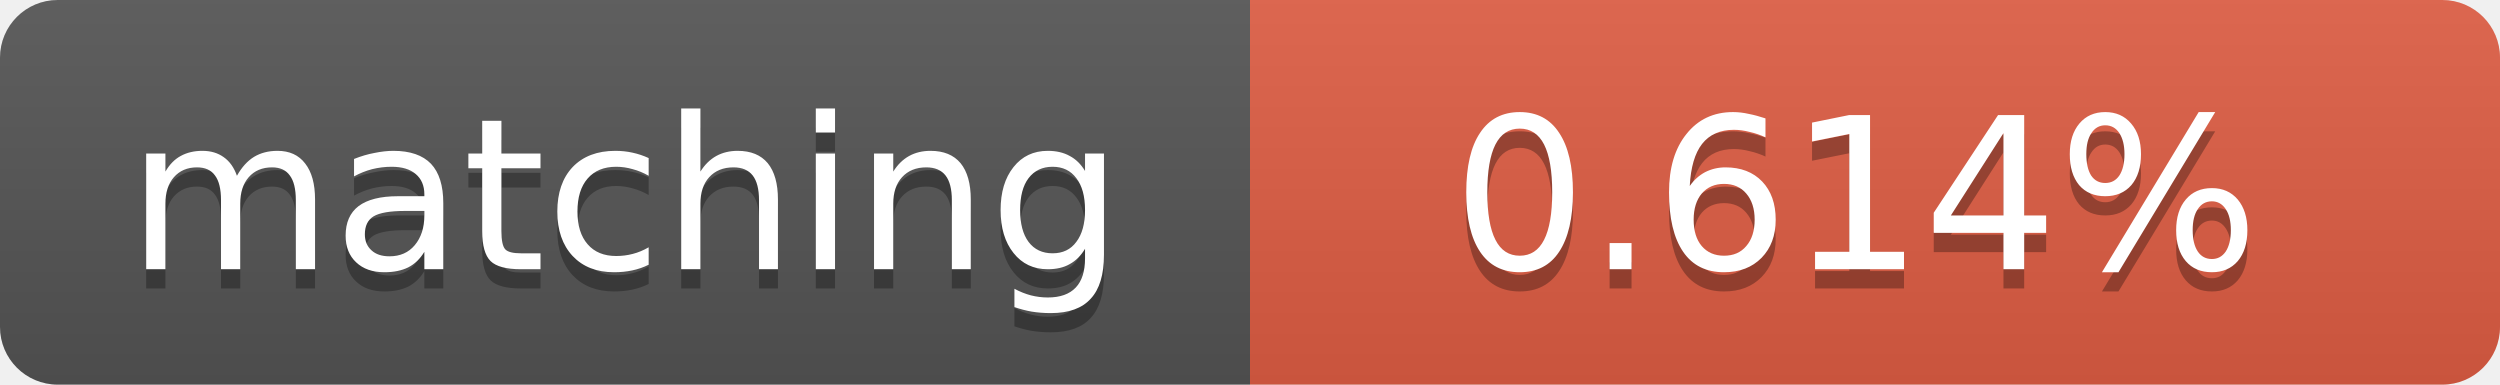
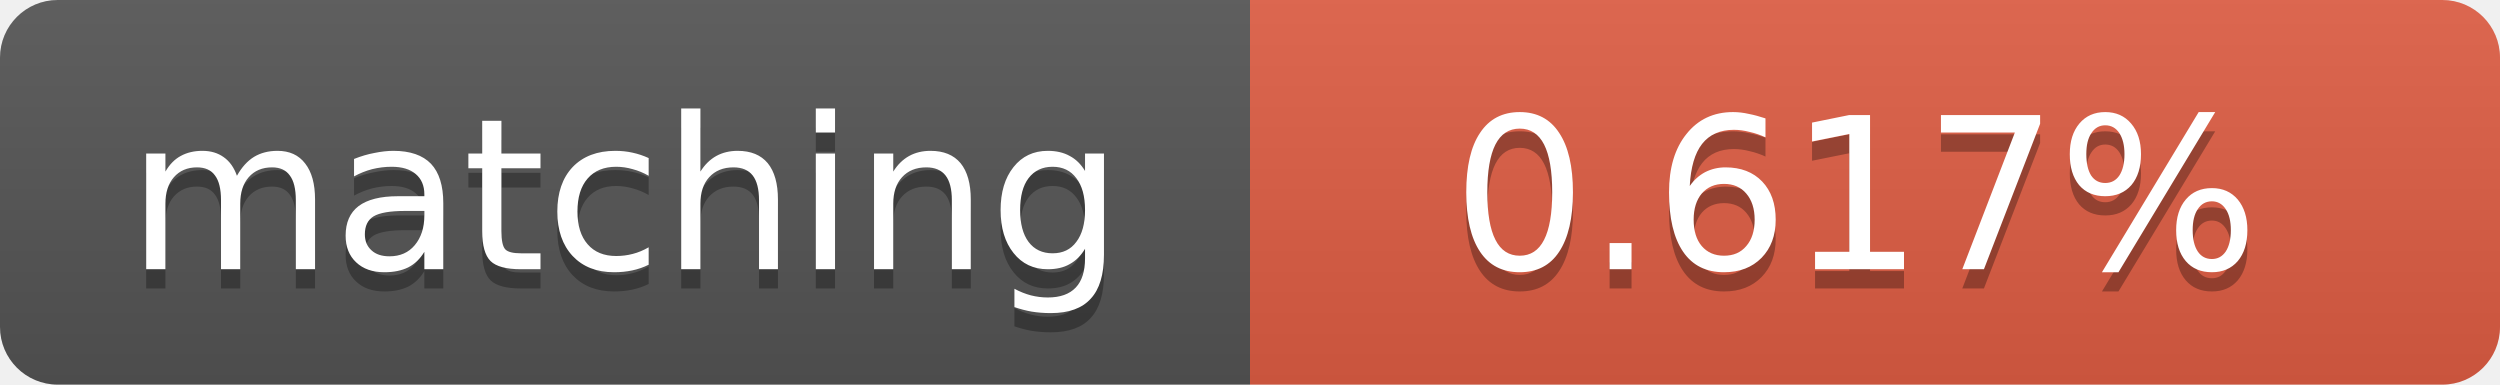
<svg xmlns="http://www.w3.org/2000/svg" width="130" height="20">
  <linearGradient id="b" x2="0" y2="100%">
    <stop offset="0" stop-color="#bbb" stop-opacity=".1" />
    <stop offset="1" stop-opacity=".1" />
  </linearGradient>
  <clipPath id="a">
    <rect width="130" height="20" rx="3" fill="#fff" />
  </clipPath>
  <g clip-path="url(#a)">
    <path fill="#555" d="M0 0h65v20H0z" />
    <path fill="#e05d44" d="M65 0h65v20H65z" />
    <path fill="url(#b)" d="M0 0h130v20H0z" />
  </g>
  <g fill="#fff" text-anchor="middle" font-family="DejaVu Sans,Verdana,Geneva,sans-serif" font-size="11">
    <text x="32.5" y="15" fill="#010101" fill-opacity=".3">matching</text>
    <text x="32.5" y="14">matching</text>
-     <text x="96.5" y="15" fill="#010101" fill-opacity=".3">0.614%</text>
-     <text x="96.5" y="14">0.614%</text>
+     <text x="96.5" y="15" fill="#010101" fill-opacity=".3">0.617%</text>
+     <text x="96.5" y="14">0.617%</text>
  </g>
</svg>
